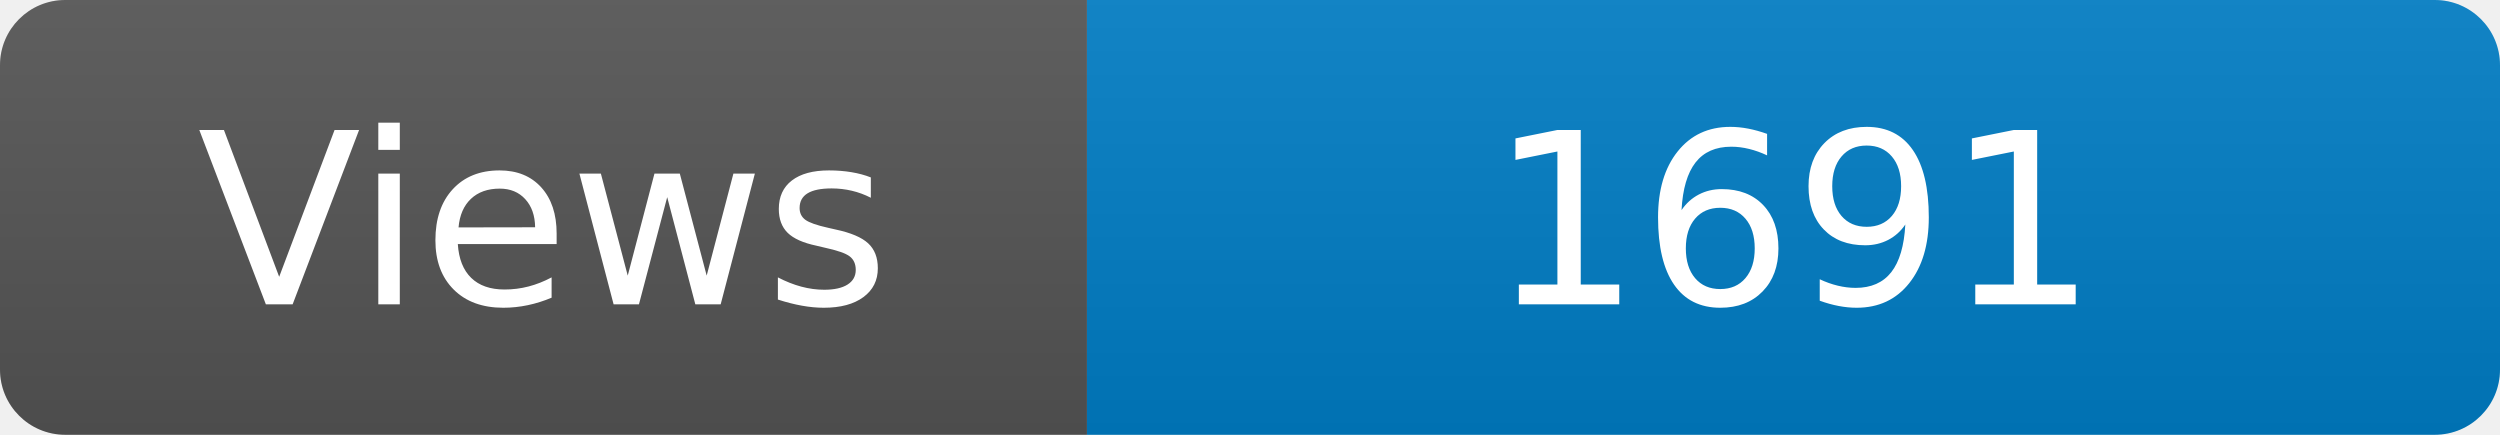
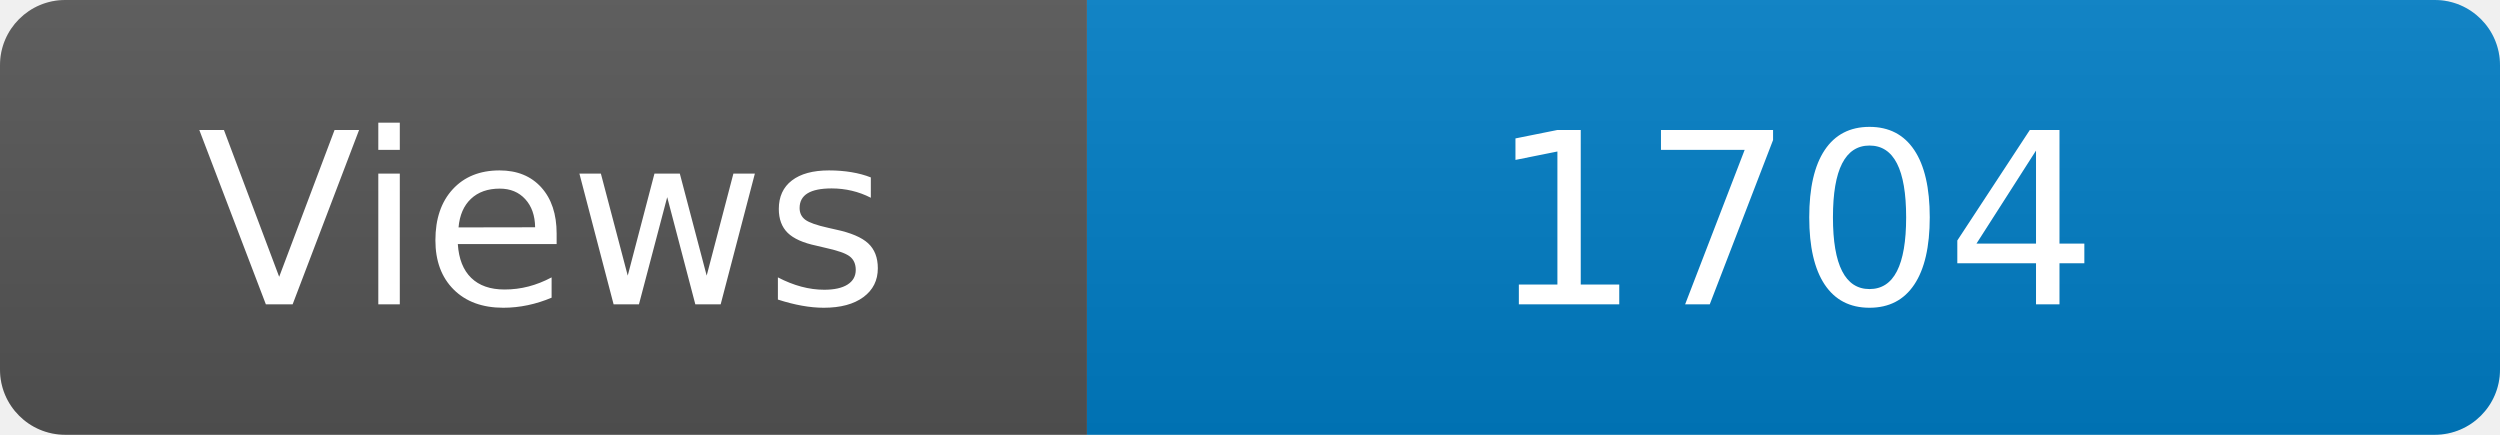
<svg xmlns="http://www.w3.org/2000/svg" width="115" height="20" role="img" aria-label="Maintained?: yes">
  <linearGradient id="s" x2="0" y2="100%">
    <stop offset="0" stop-color="#bbb" stop-opacity=".1" />
    <stop offset="1" stop-opacity=".1" />
  </linearGradient>
  <clipPath id="r">
    <rect width="115" height="20" rx="3" fill="#fff" />
  </clipPath>
  <g clip-path="url(#r)">
    <rect width="50" height="20" fill="#555" />
    <rect x="50" width="160" height="20" fill="#007ec6" />
    <rect width="115" height="20" fill="url(#s)" />
  </g>
  <g fill="#fff" text-anchor="middle" font-family="Verdana,Geneva,DejaVu Sans,sans-serif" font-size="110">
    <text x="250" y="140" transform="scale(.1)" fill="#fff">Views</text>
-     <text x="825" y="140" transform="scale(.1)" fill="#fff">1691</text>
+     <text x="825" y="140" transform="scale(.1)" fill="#fff">1704</text>
  </g>
</svg>
